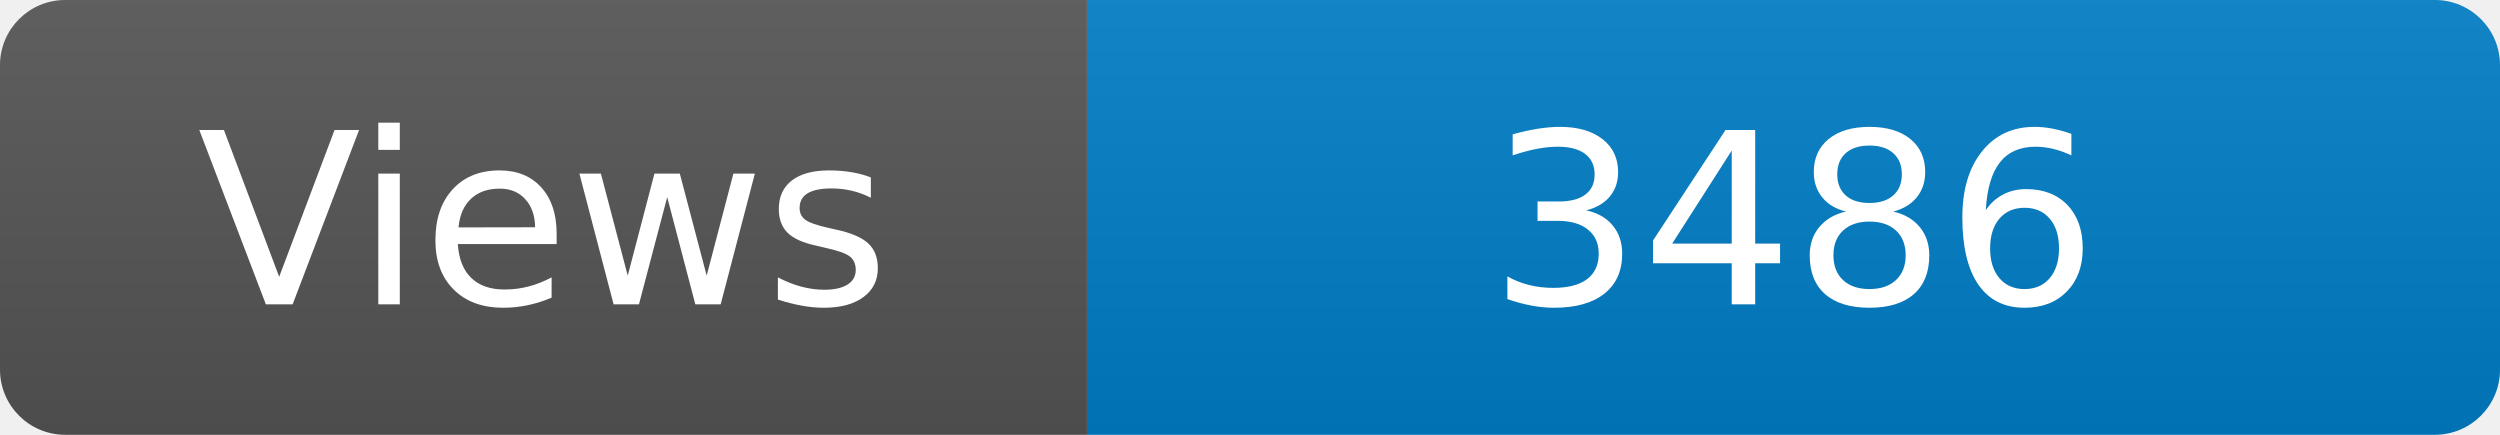
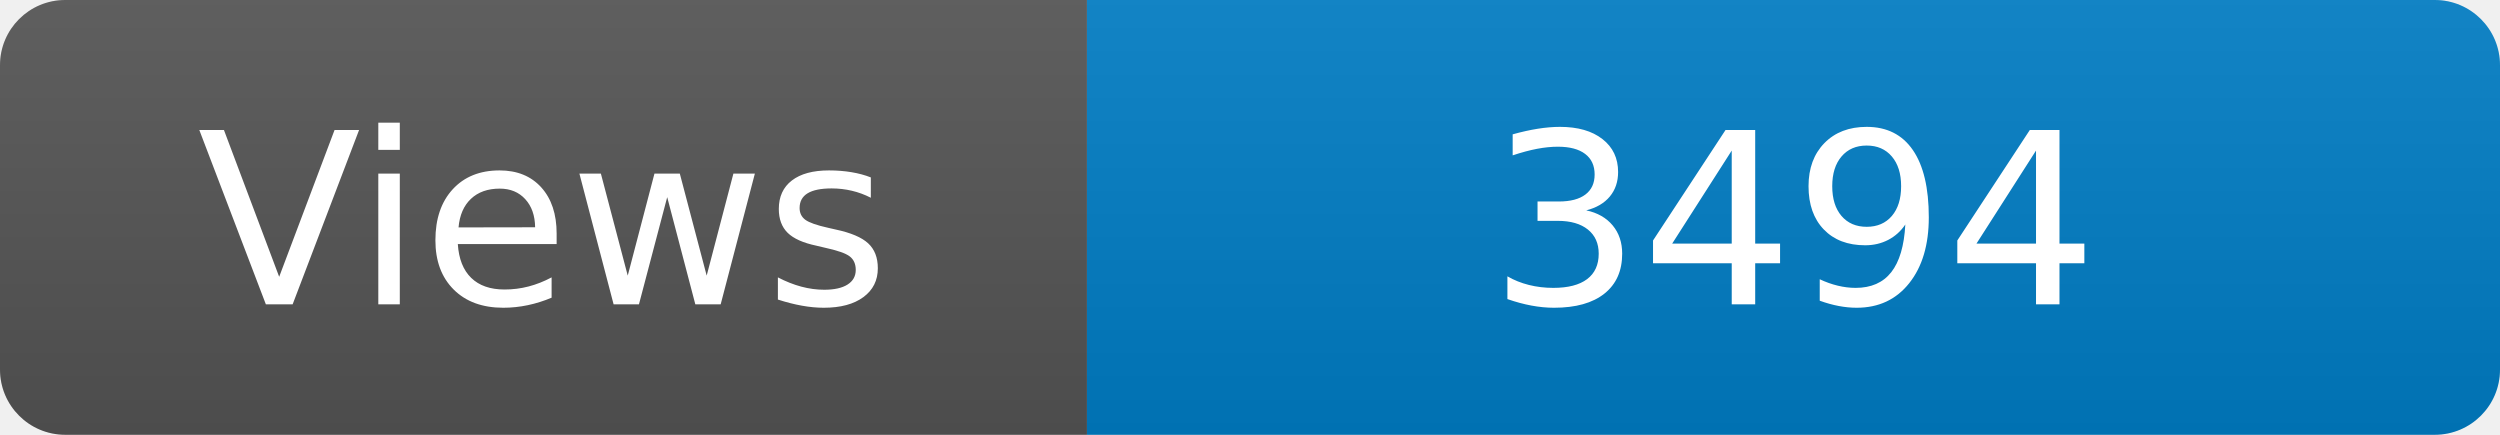
<svg xmlns="http://www.w3.org/2000/svg" width="115" height="20" role="img" aria-label="Maintained?: yes">
  <linearGradient id="s" x2="0" y2="100%">
    <stop offset="0" stop-color="#bbb" stop-opacity=".1" />
    <stop offset="1" stop-opacity=".1" />
  </linearGradient>
  <clipPath id="r">
    <rect width="115" height="20" rx="3" fill="#fff" />
  </clipPath>
  <g clip-path="url(#r)">
    <rect width="50" height="20" fill="#555" />
    <rect x="50" width="160" height="20" fill="#007ec6" />
    <rect width="115" height="20" fill="url(#s)" />
  </g>
  <g fill="#fff" text-anchor="middle" font-family="Verdana,Geneva,DejaVu Sans,sans-serif" font-size="110">
    <text x="250" y="140" transform="scale(.1)" fill="#fff">Views</text>
-     <text x="825" y="140" transform="scale(.1)" fill="#fff">3486</text>
+     <text x="825" y="140" transform="scale(.1)" fill="#fff">3494</text>
  </g>
</svg>
